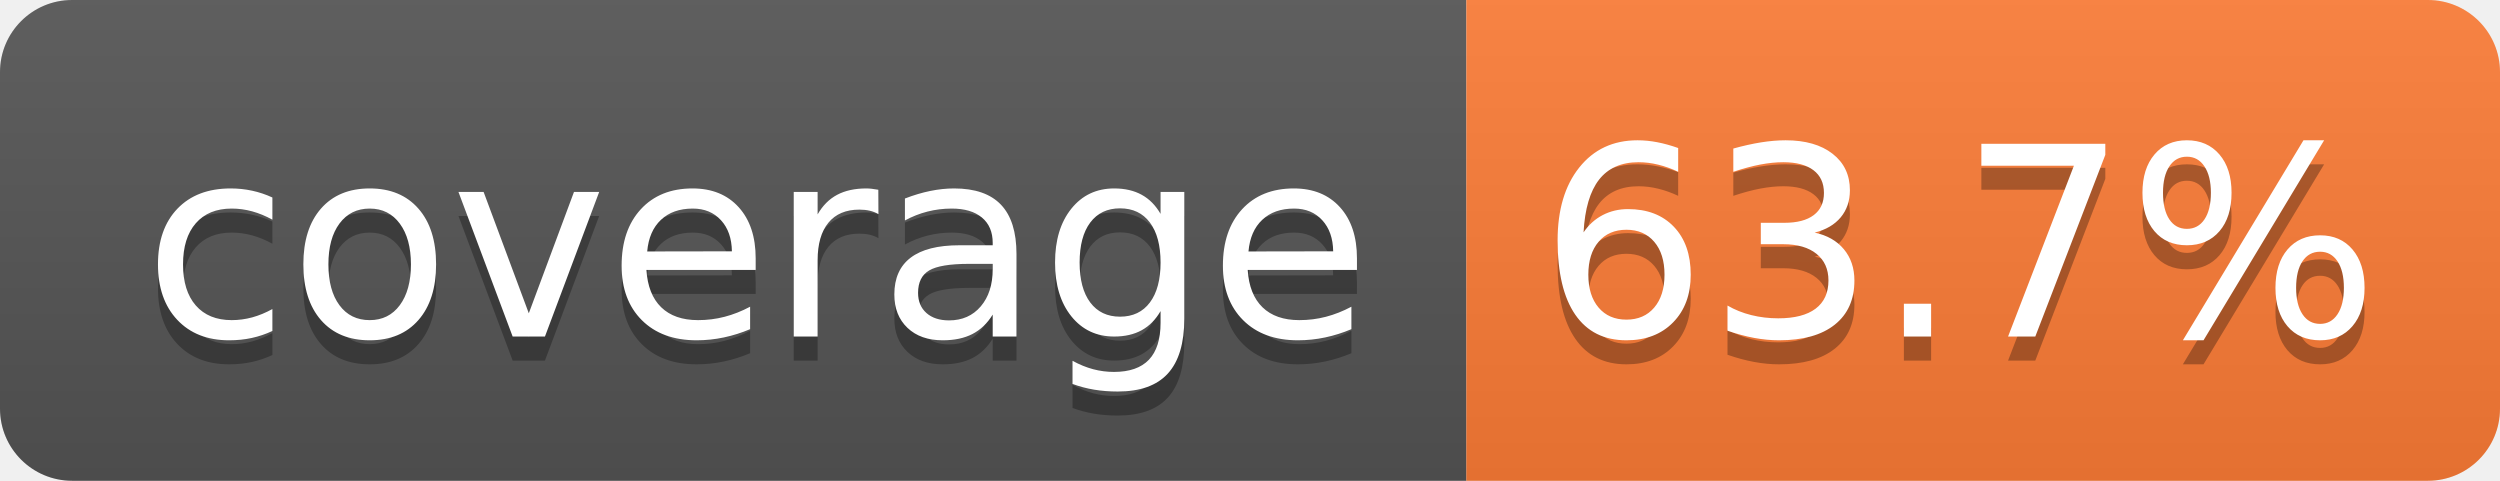
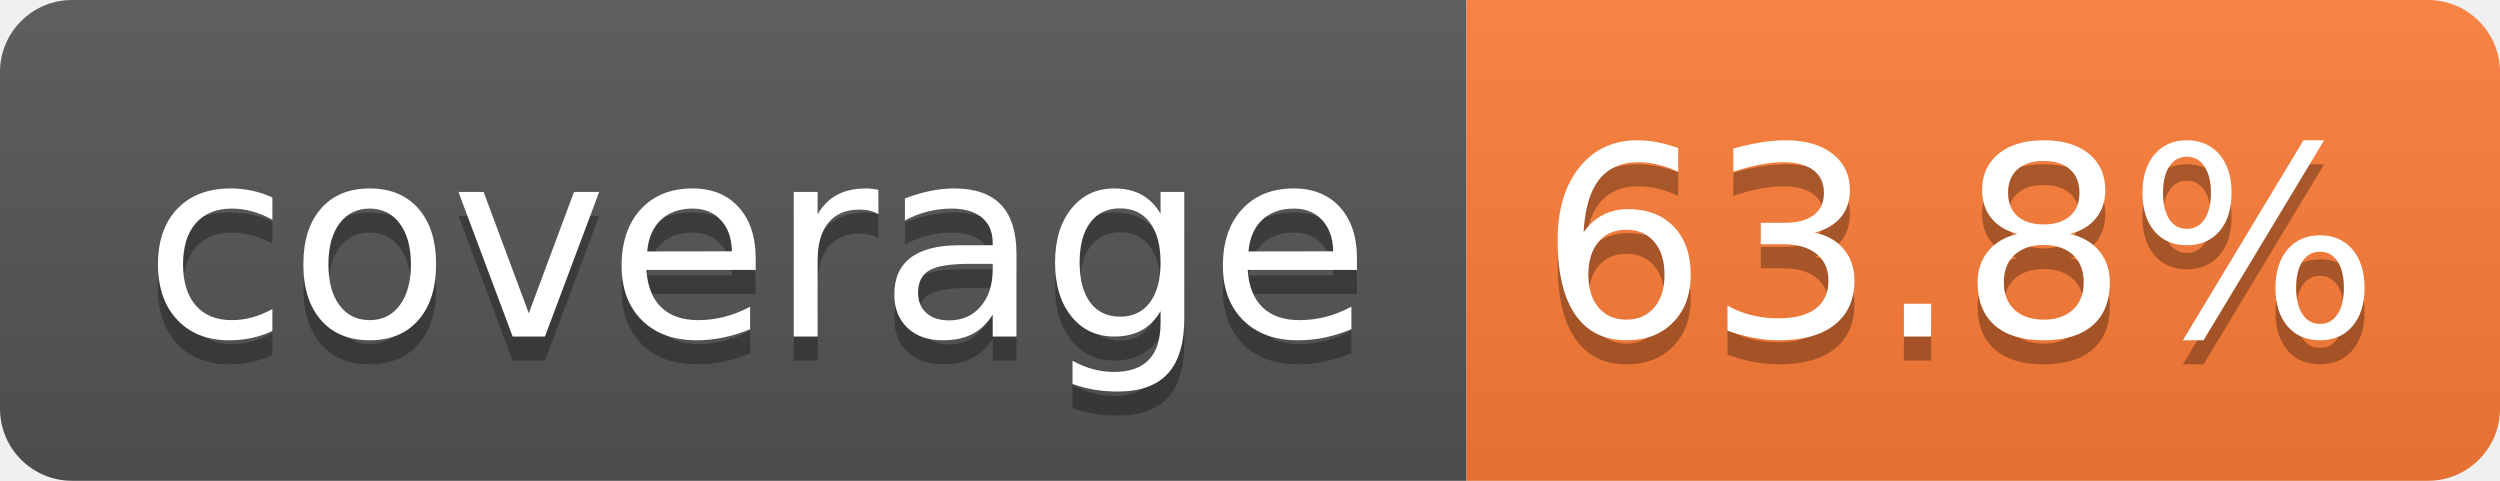
- <svg xmlns="http://www.w3.org/2000/svg" width="104" height="20" role="img" aria-label="coverage: 63.7%">
+ <svg xmlns="http://www.w3.org/2000/svg" width="104" height="20" role="img" aria-label="coverage: 63.8%">
  <linearGradient id="s" x2="0" y2="100%">
    <stop offset="0" stop-color="#bbb" stop-opacity=".1" />
    <stop offset="1" stop-opacity=".1" />
  </linearGradient>
  <clipPath id="r">
    <rect width="104" height="20" rx="3" fill="#fff" />
  </clipPath>
  <g clip-path="url(#r)">
    <rect width="61" height="20" fill="#555" />
    <rect x="61" width="43" height="20" fill="#fe7d37" />
    <rect width="104" height="20" fill="url(#s)" />
  </g>
  <g fill="#fff" text-anchor="middle" font-family="Verdana,Geneva,DejaVu Sans,sans-serif" text-rendering="geometricPrecision" font-size="110">
    <text aria-hidden="true" x="315" y="150" fill="#010101" fill-opacity=".3" transform="scale(.1)" textLength="510">coverage</text>
    <text x="315" y="140" transform="scale(.1)" fill="#fff" textLength="510">coverage</text>
-     <text aria-hidden="true" x="815" y="150" fill="#010101" fill-opacity=".3" transform="scale(.1)" textLength="330">63.7%</text>
-     <text x="815" y="140" transform="scale(.1)" fill="#fff" textLength="330">63.7%</text>
+     <text aria-hidden="true" x="815" y="150" fill="#010101" fill-opacity=".3" transform="scale(.1)" textLength="330">63.8%</text>
+     <text x="815" y="140" transform="scale(.1)" fill="#fff" textLength="330">63.8%</text>
  </g>
</svg>
